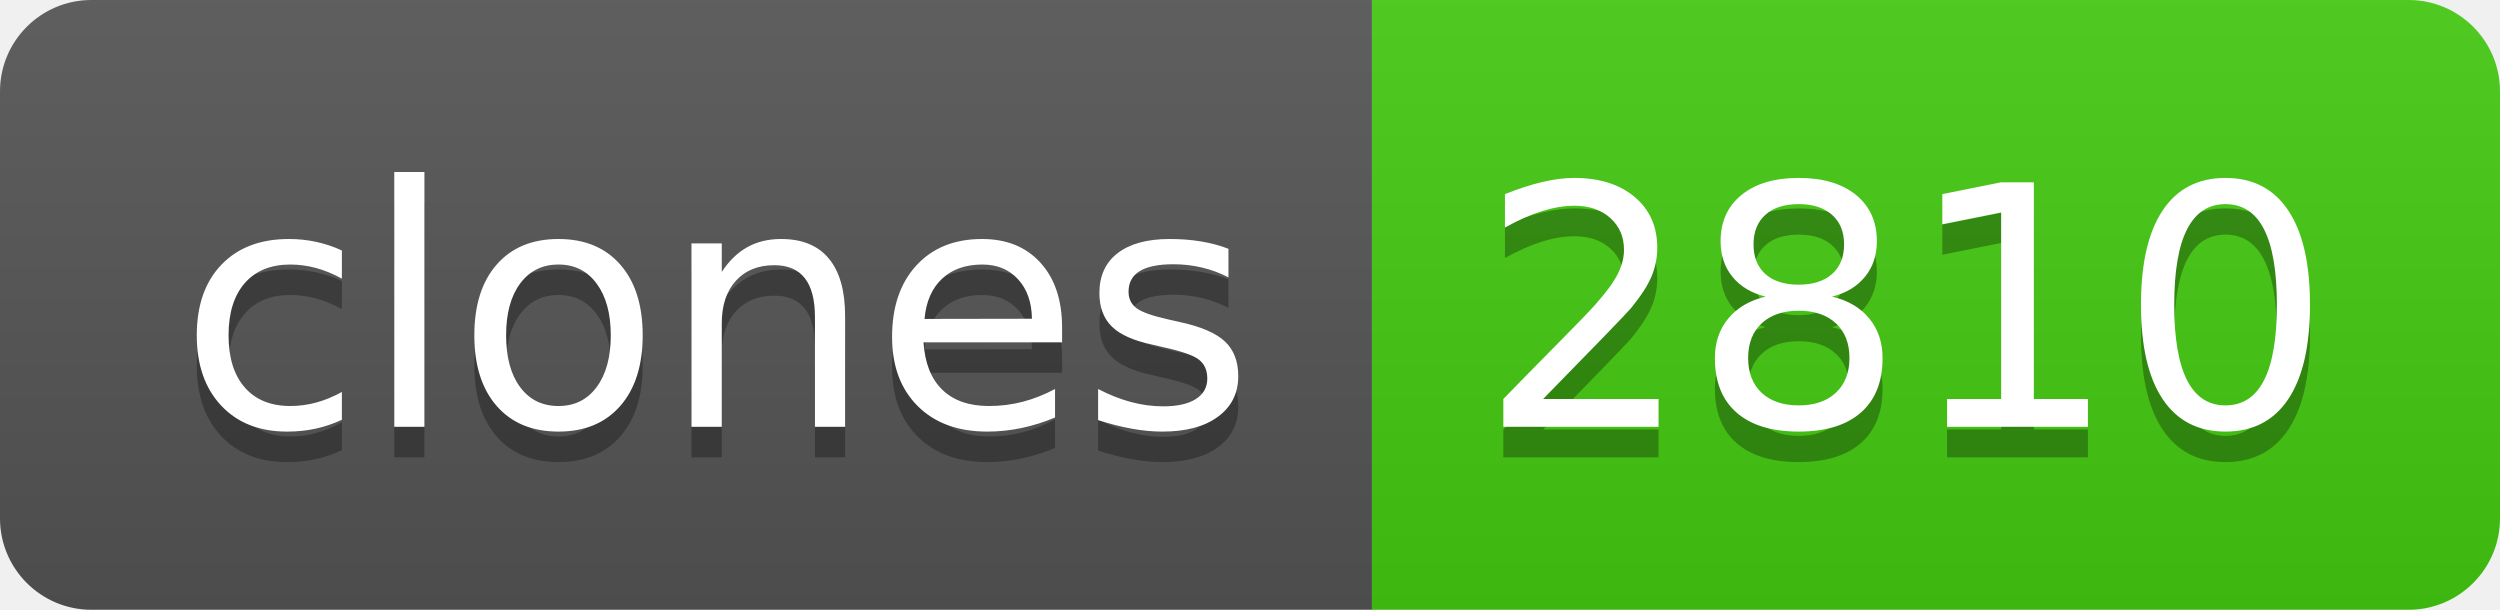
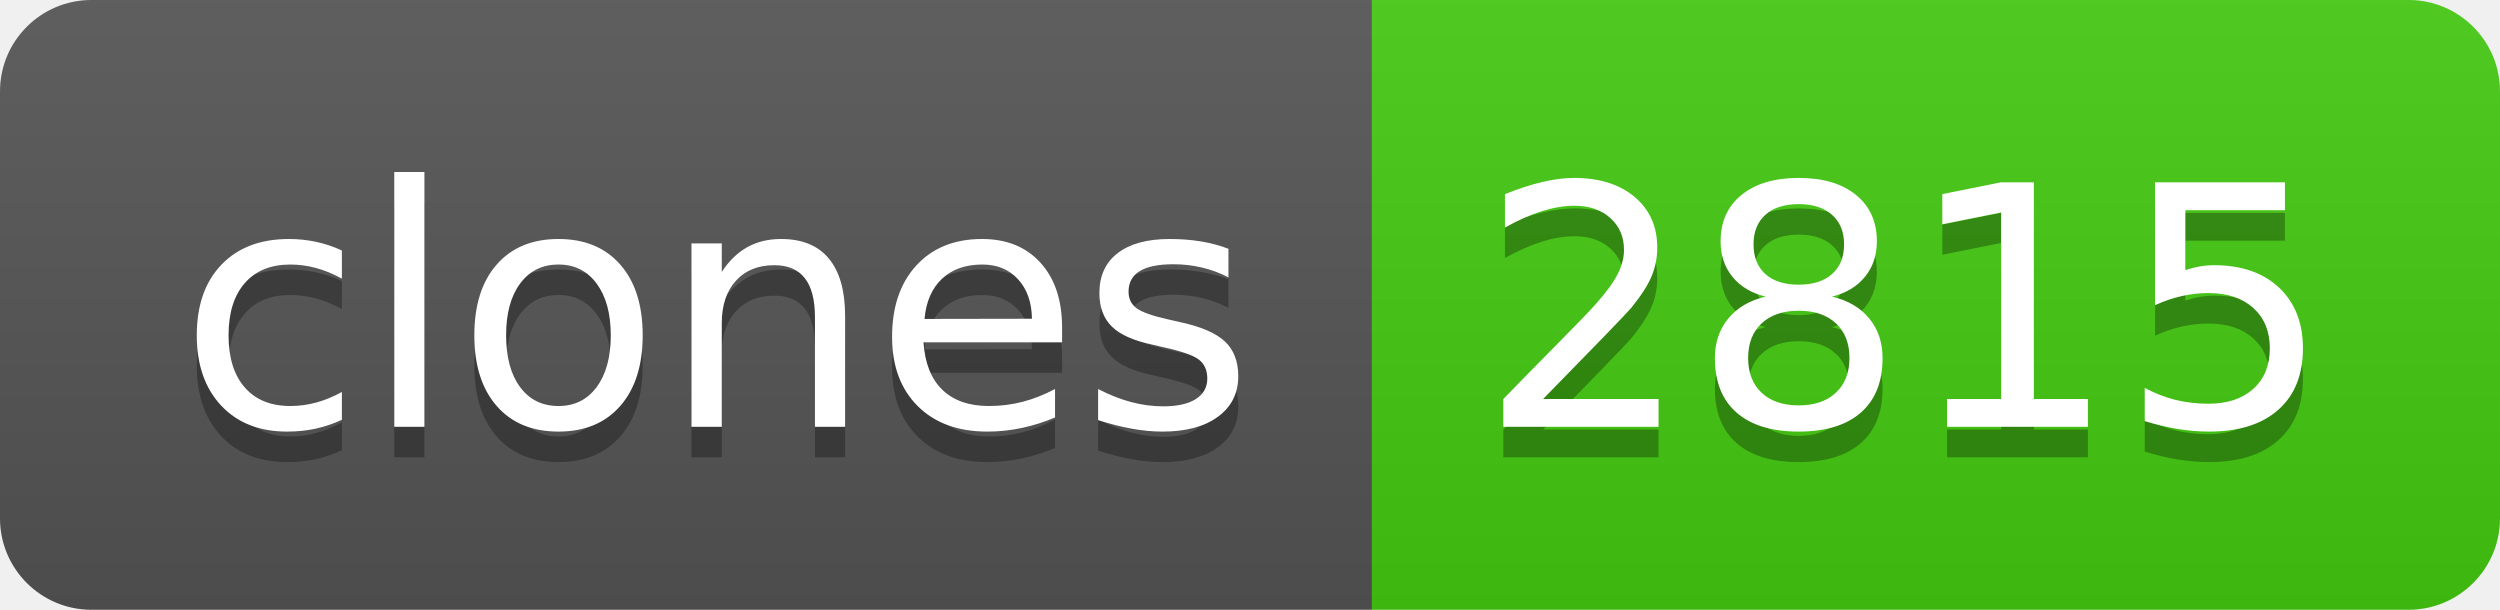
- <svg xmlns="http://www.w3.org/2000/svg" width="82" height="20" role="img" aria-label="clones: 2810">
+ <svg xmlns="http://www.w3.org/2000/svg" width="82" height="20" role="img" aria-label="clones: 2815">
  <linearGradient id="s" x2="0" y2="100%">
    <stop offset="0" stop-color="#bbb" stop-opacity=".1" />
    <stop offset="1" stop-opacity=".1" />
  </linearGradient>
  <clipPath id="r">
    <rect width="82" height="20" rx="3" fill="#fff" />
  </clipPath>
  <g clip-path="url(#r)">
    <rect width="45" height="20" fill="#555" />
    <rect x="45" width="37" height="20" fill="#4c1" />
    <rect width="82" height="20" fill="url(#s)" />
  </g>
  <g fill="#fff" text-anchor="middle" font-family="Verdana,Geneva,DejaVu Sans,sans-serif" text-rendering="geometricPrecision" font-size="110">
    <text aria-hidden="true" x="235" y="150" fill="#010101" fill-opacity=".3" transform="scale(.1)" textLength="350">clones</text>
    <text x="235" y="140" transform="scale(.1)" fill="#fff" textLength="350">clones</text>
-     <text aria-hidden="true" x="625" y="150" fill="#010101" fill-opacity=".3" transform="scale(.1)" textLength="270">2810</text>
-     <text x="625" y="140" transform="scale(.1)" fill="#fff" textLength="270">2810</text>
+     <text aria-hidden="true" x="625" y="150" fill="#010101" fill-opacity=".3" transform="scale(.1)" textLength="270">2815</text>
+     <text x="625" y="140" transform="scale(.1)" fill="#fff" textLength="270">2815</text>
  </g>
</svg>
